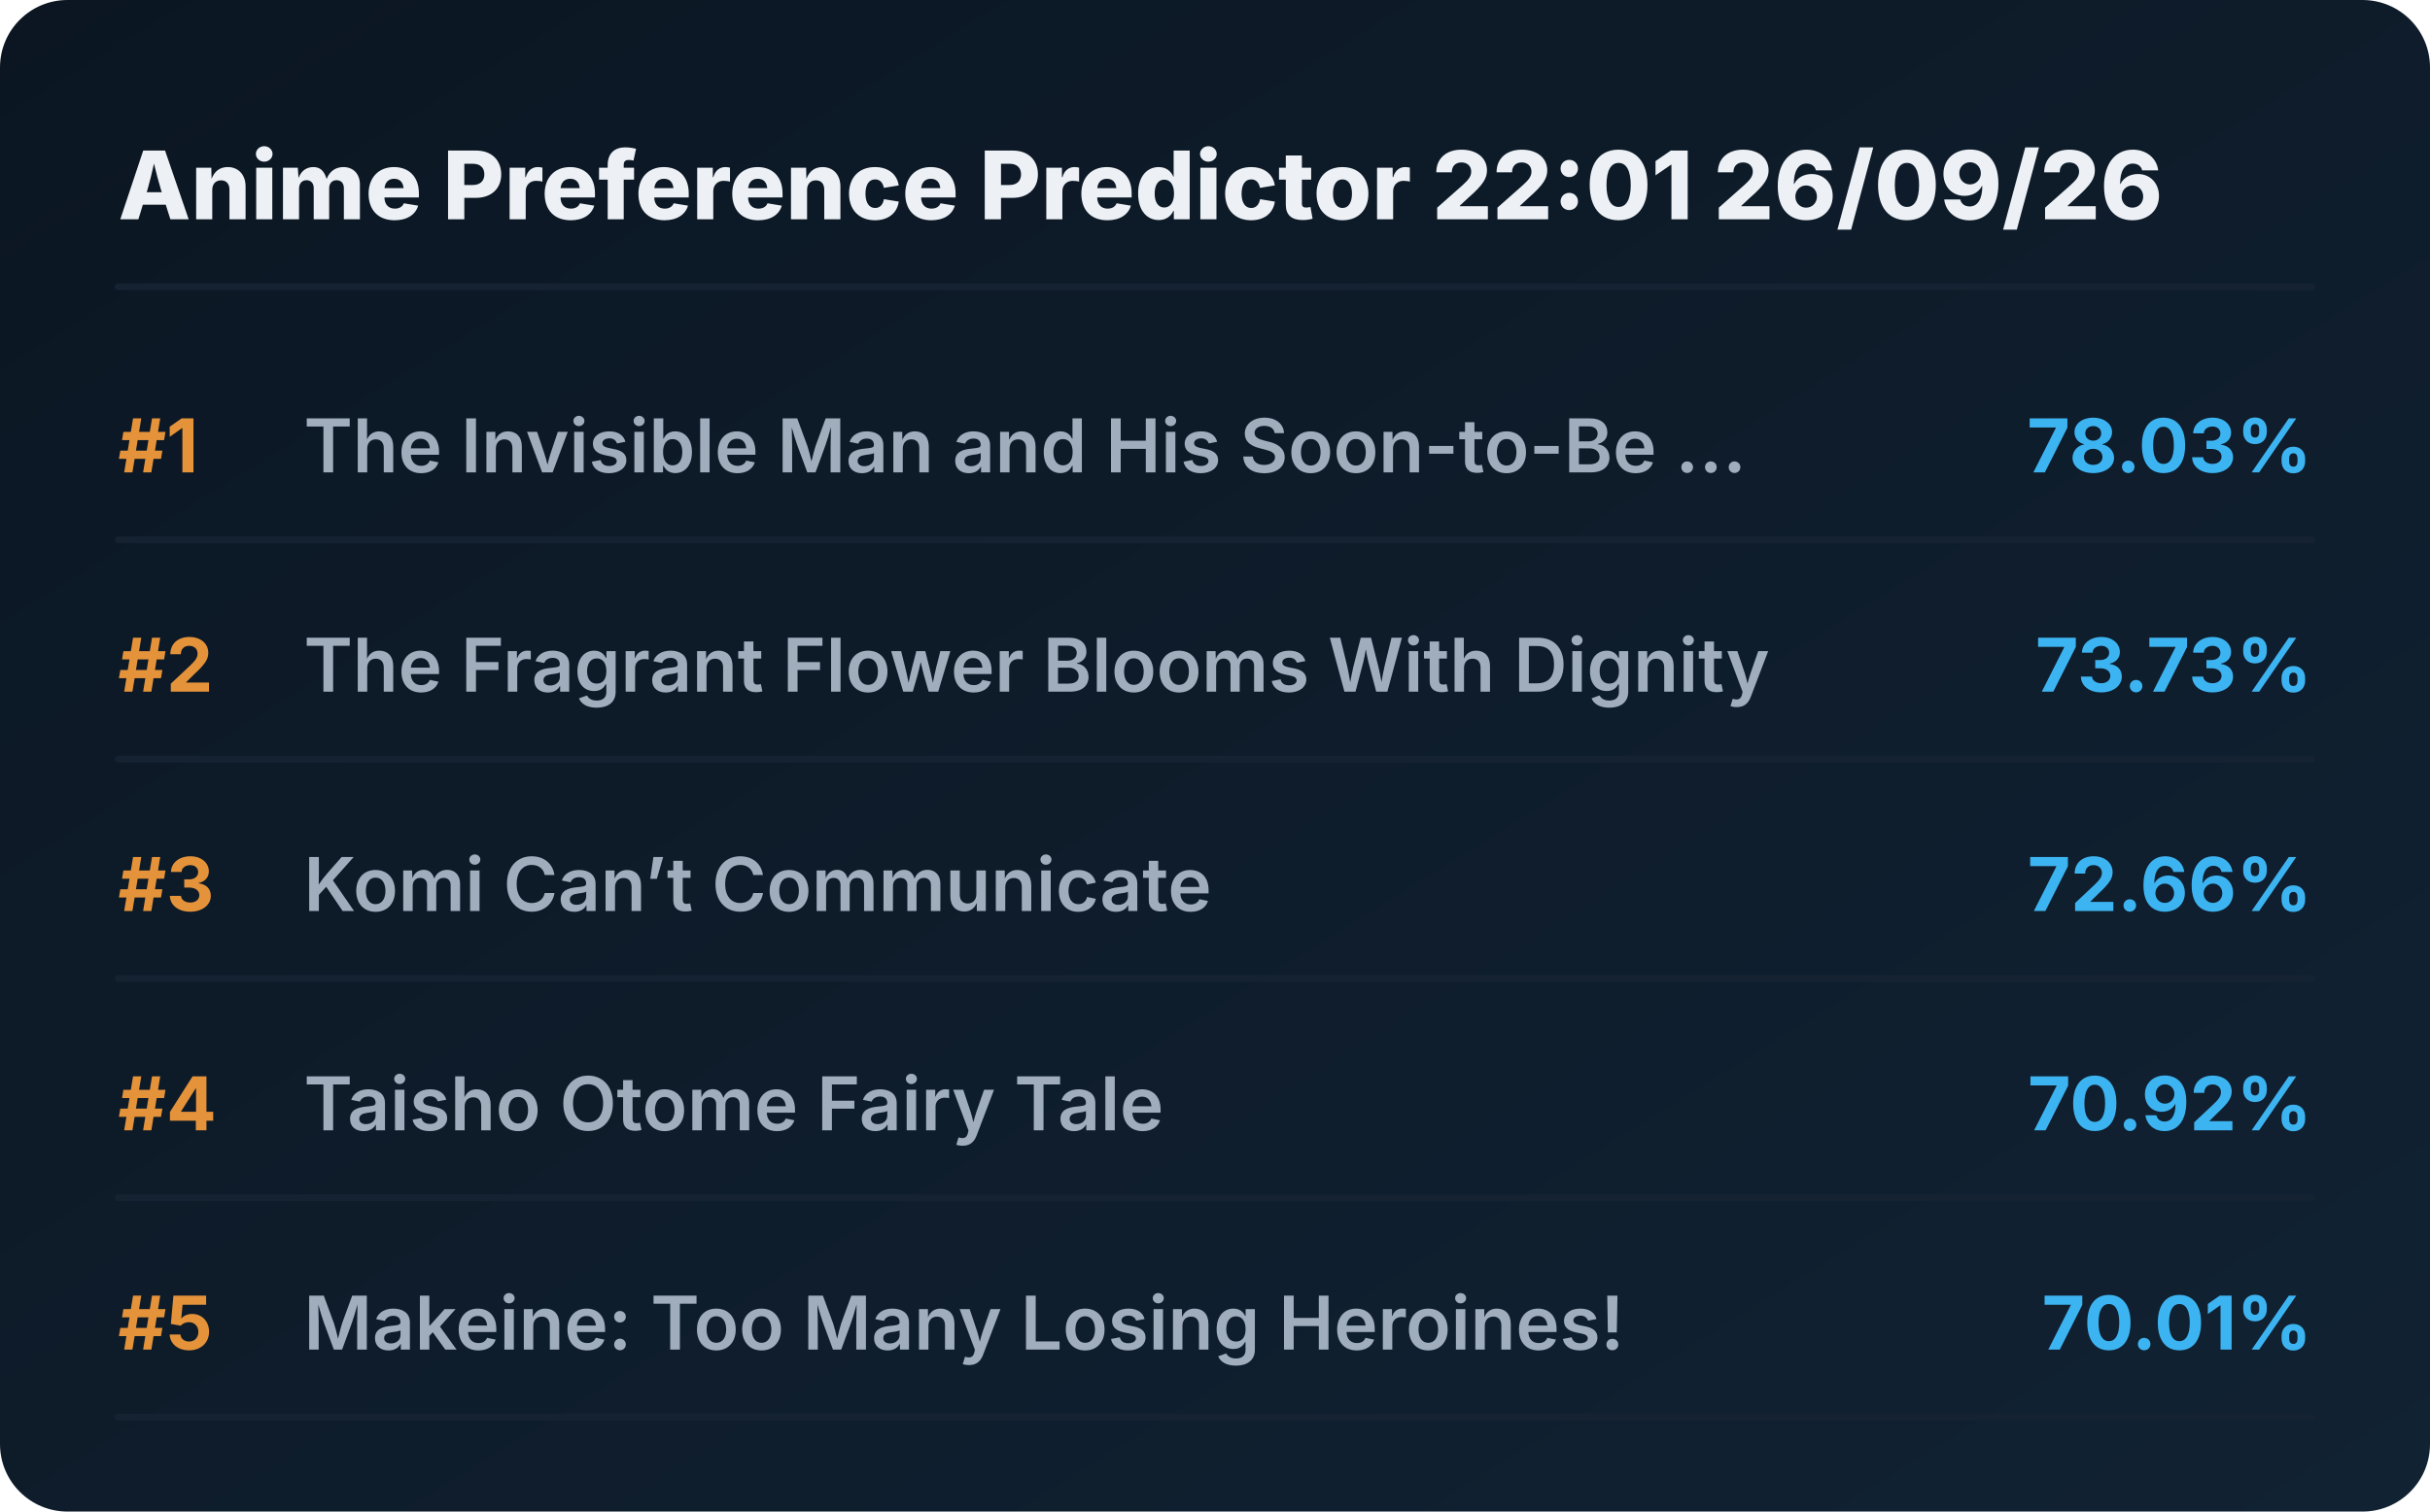
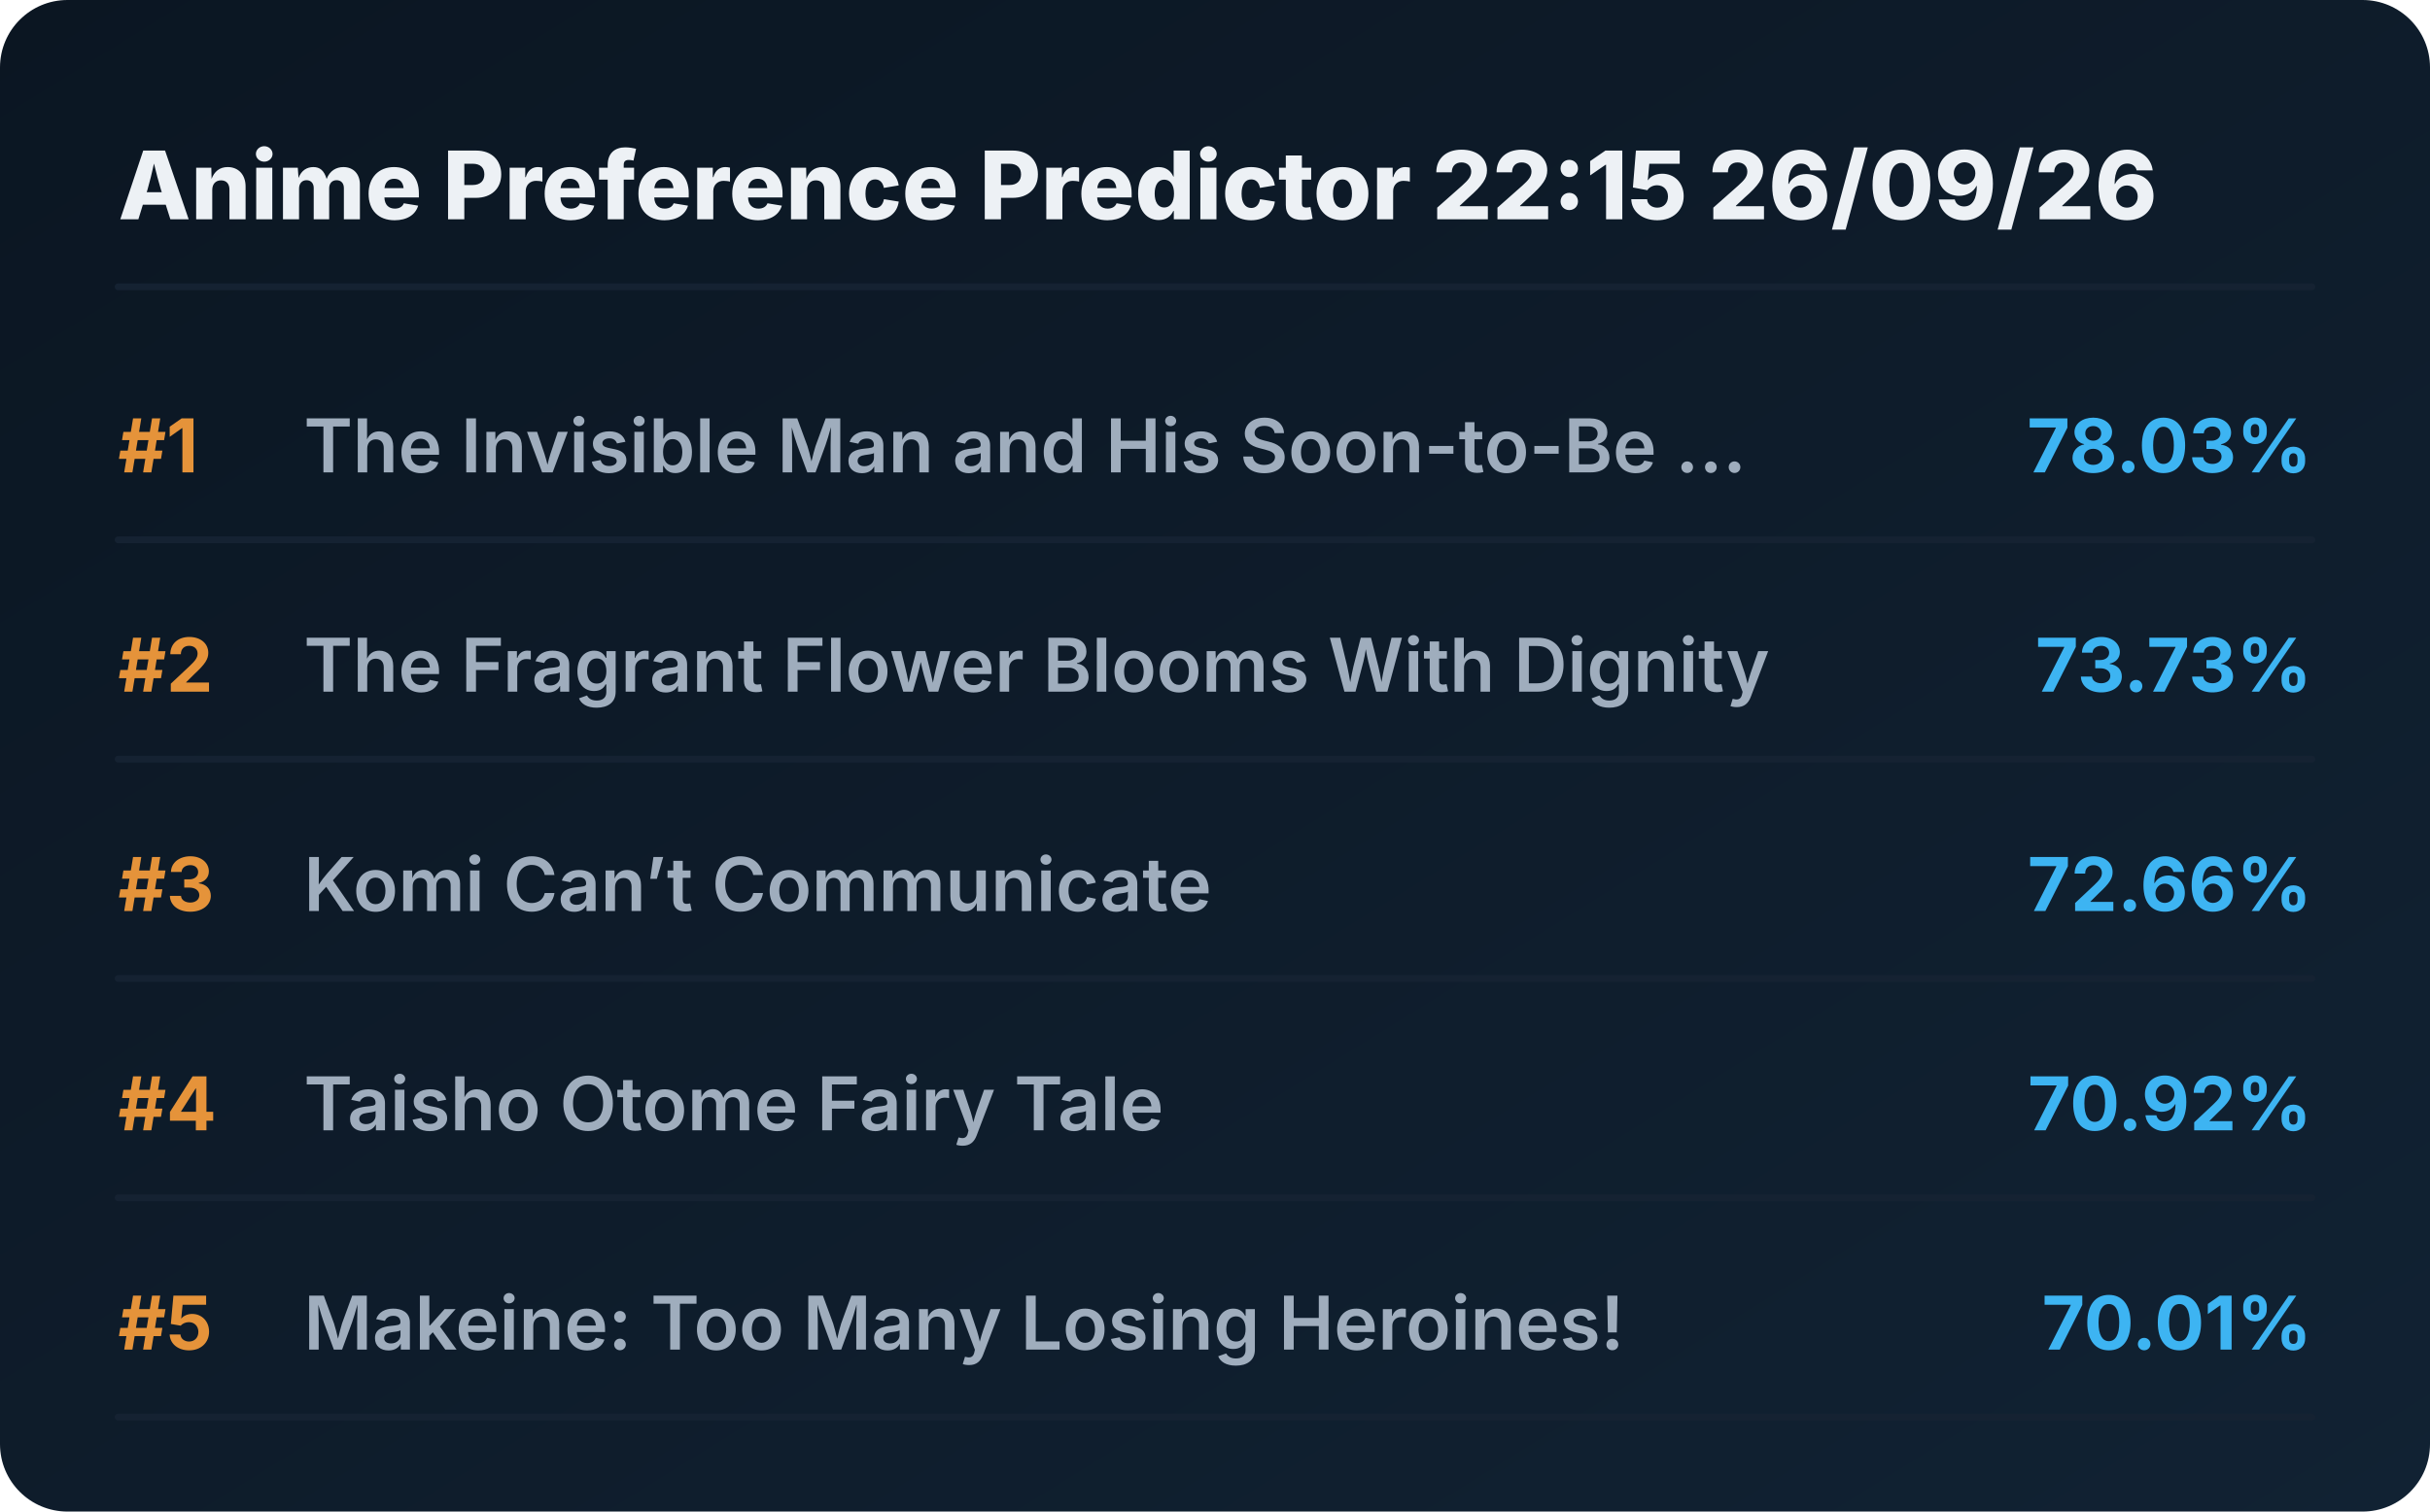
<svg xmlns="http://www.w3.org/2000/svg" viewBox="0 0 720 448" preserveAspectRatio="xMidYMid meet" style="width: 100%; height: auto; max-width: 720px;">
  <defs>
    <linearGradient id="boxGrad" x1="0%" y1="0%" x2="100%" y2="100%">
      <stop offset="0%" stop-color="#0b1622" />
      <stop offset="100%" stop-color="#112233" />
    </linearGradient>
    <clipPath id="titleClip">
      <rect x="90" y="0" width="510" height="100%" />
    </clipPath>
  </defs>
  <style>
    .bg { fill: url(#boxGrad); rx: 20px; }
    .header { font-family: 'Overpass', 'Inter', system-ui, sans-serif; font-weight: 800; font-size: 28px; fill: #edf1f5; }
    .rank { font-family: 'Overpass', 'Inter', system-ui, sans-serif; font-weight: 700; font-size: 22px; fill: #e5933a; }
    .title { font-family: 'Overpass', 'Inter', system-ui, sans-serif; font-weight: 600; font-size: 22px; fill: #9fadbd; }
    .score { font-family: 'Overpass', 'Inter', system-ui, sans-serif; font-weight: 700; font-size: 22px; fill: #3db4f2; }
    .line { stroke: #152232; stroke-width: 2; stroke-linecap: round; }
  </style>
  <rect class="bg" width="720" height="448" />
-   <text x="35" y="65" class="header">Anime Preference Predictor 22:01 26/09/26</text>
+   <text x="35" y="65" class="header">Anime Preference Predictor 22:15 26/09/26</text>
  <line x1="35" y1="85" x2="685" y2="85" class="line" />
  <g transform="translate(0, 0)">
    <text x="35" y="140" class="rank">#1</text>
    <text x="90" y="140" class="title">The Invisible Man and His Soon-to-Be ...</text>
    <text x="685" y="140" class="score" text-anchor="end">78.03%</text>
    <line x1="35" y1="160" x2="685" y2="160" class="line" />
  </g>
  <g transform="translate(0, 65)">
    <text x="35" y="140" class="rank">#2</text>
    <text x="90" y="140" class="title">The Fragrant Flower Blooms With Dignity</text>
    <text x="685" y="140" class="score" text-anchor="end">73.73%</text>
    <line x1="35" y1="160" x2="685" y2="160" class="line" />
  </g>
  <g transform="translate(0, 130)">
    <text x="35" y="140" class="rank">#3</text>
    <text x="90" y="140" class="title">Komi Can’t Communicate</text>
    <text x="685" y="140" class="score" text-anchor="end">72.66%</text>
    <line x1="35" y1="160" x2="685" y2="160" class="line" />
  </g>
  <g transform="translate(0, 195)">
    <text x="35" y="140" class="rank">#4</text>
    <text x="90" y="140" class="title">Taisho Otome Fairy Tale</text>
    <text x="685" y="140" class="score" text-anchor="end">70.92%</text>
    <line x1="35" y1="160" x2="685" y2="160" class="line" />
  </g>
  <g transform="translate(0, 260)">
    <text x="35" y="140" class="rank">#5</text>
    <text x="90" y="140" class="title">Makeine: Too Many Losing Heroines!</text>
    <text x="685" y="140" class="score" text-anchor="end">70.01%</text>
    <line x1="35" y1="160" x2="685" y2="160" class="line" />
  </g>
</svg>
